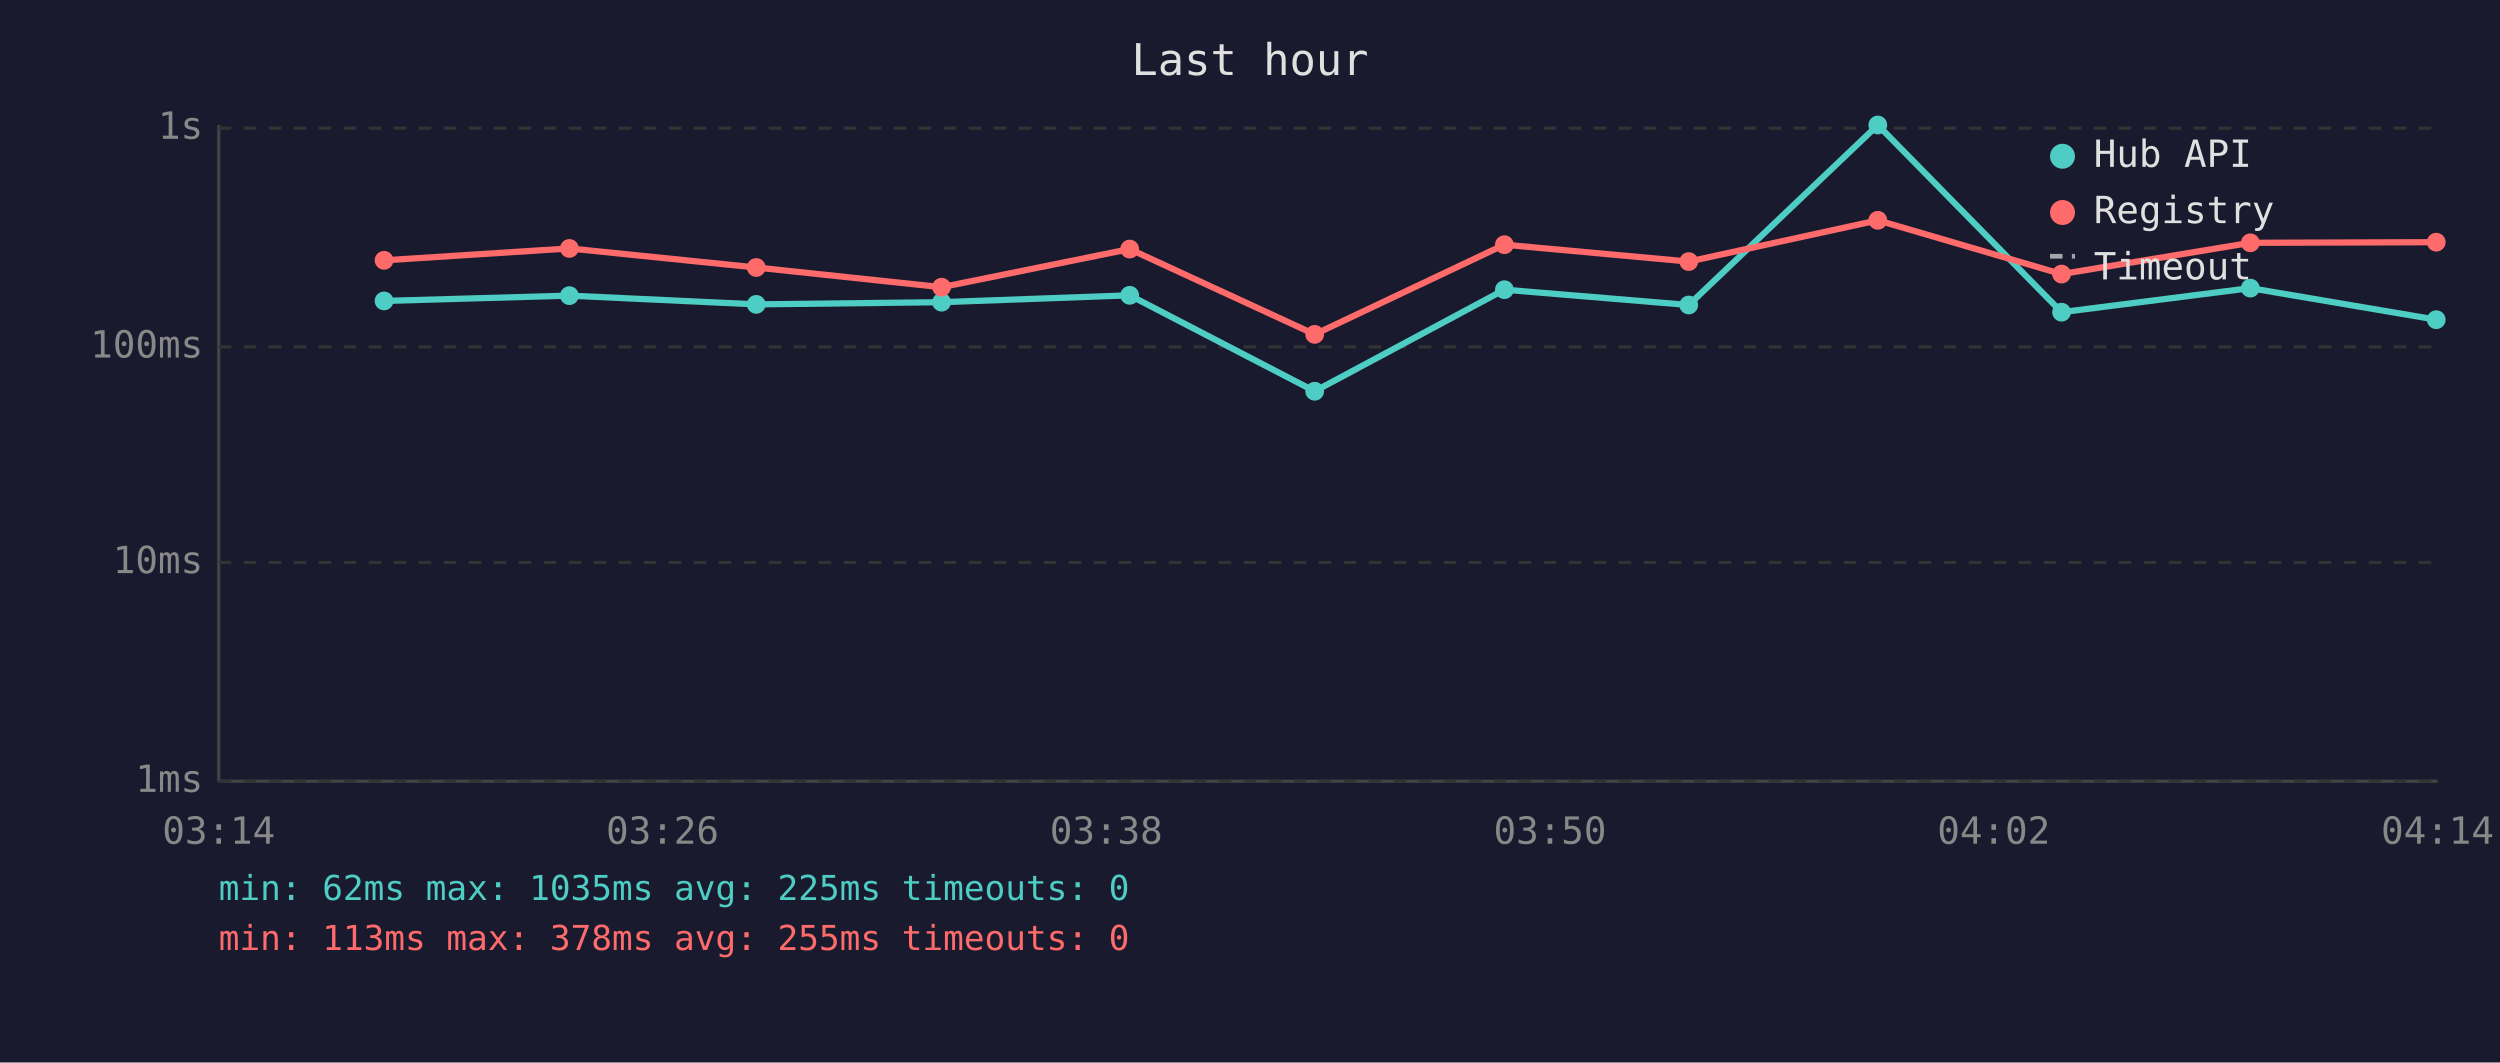
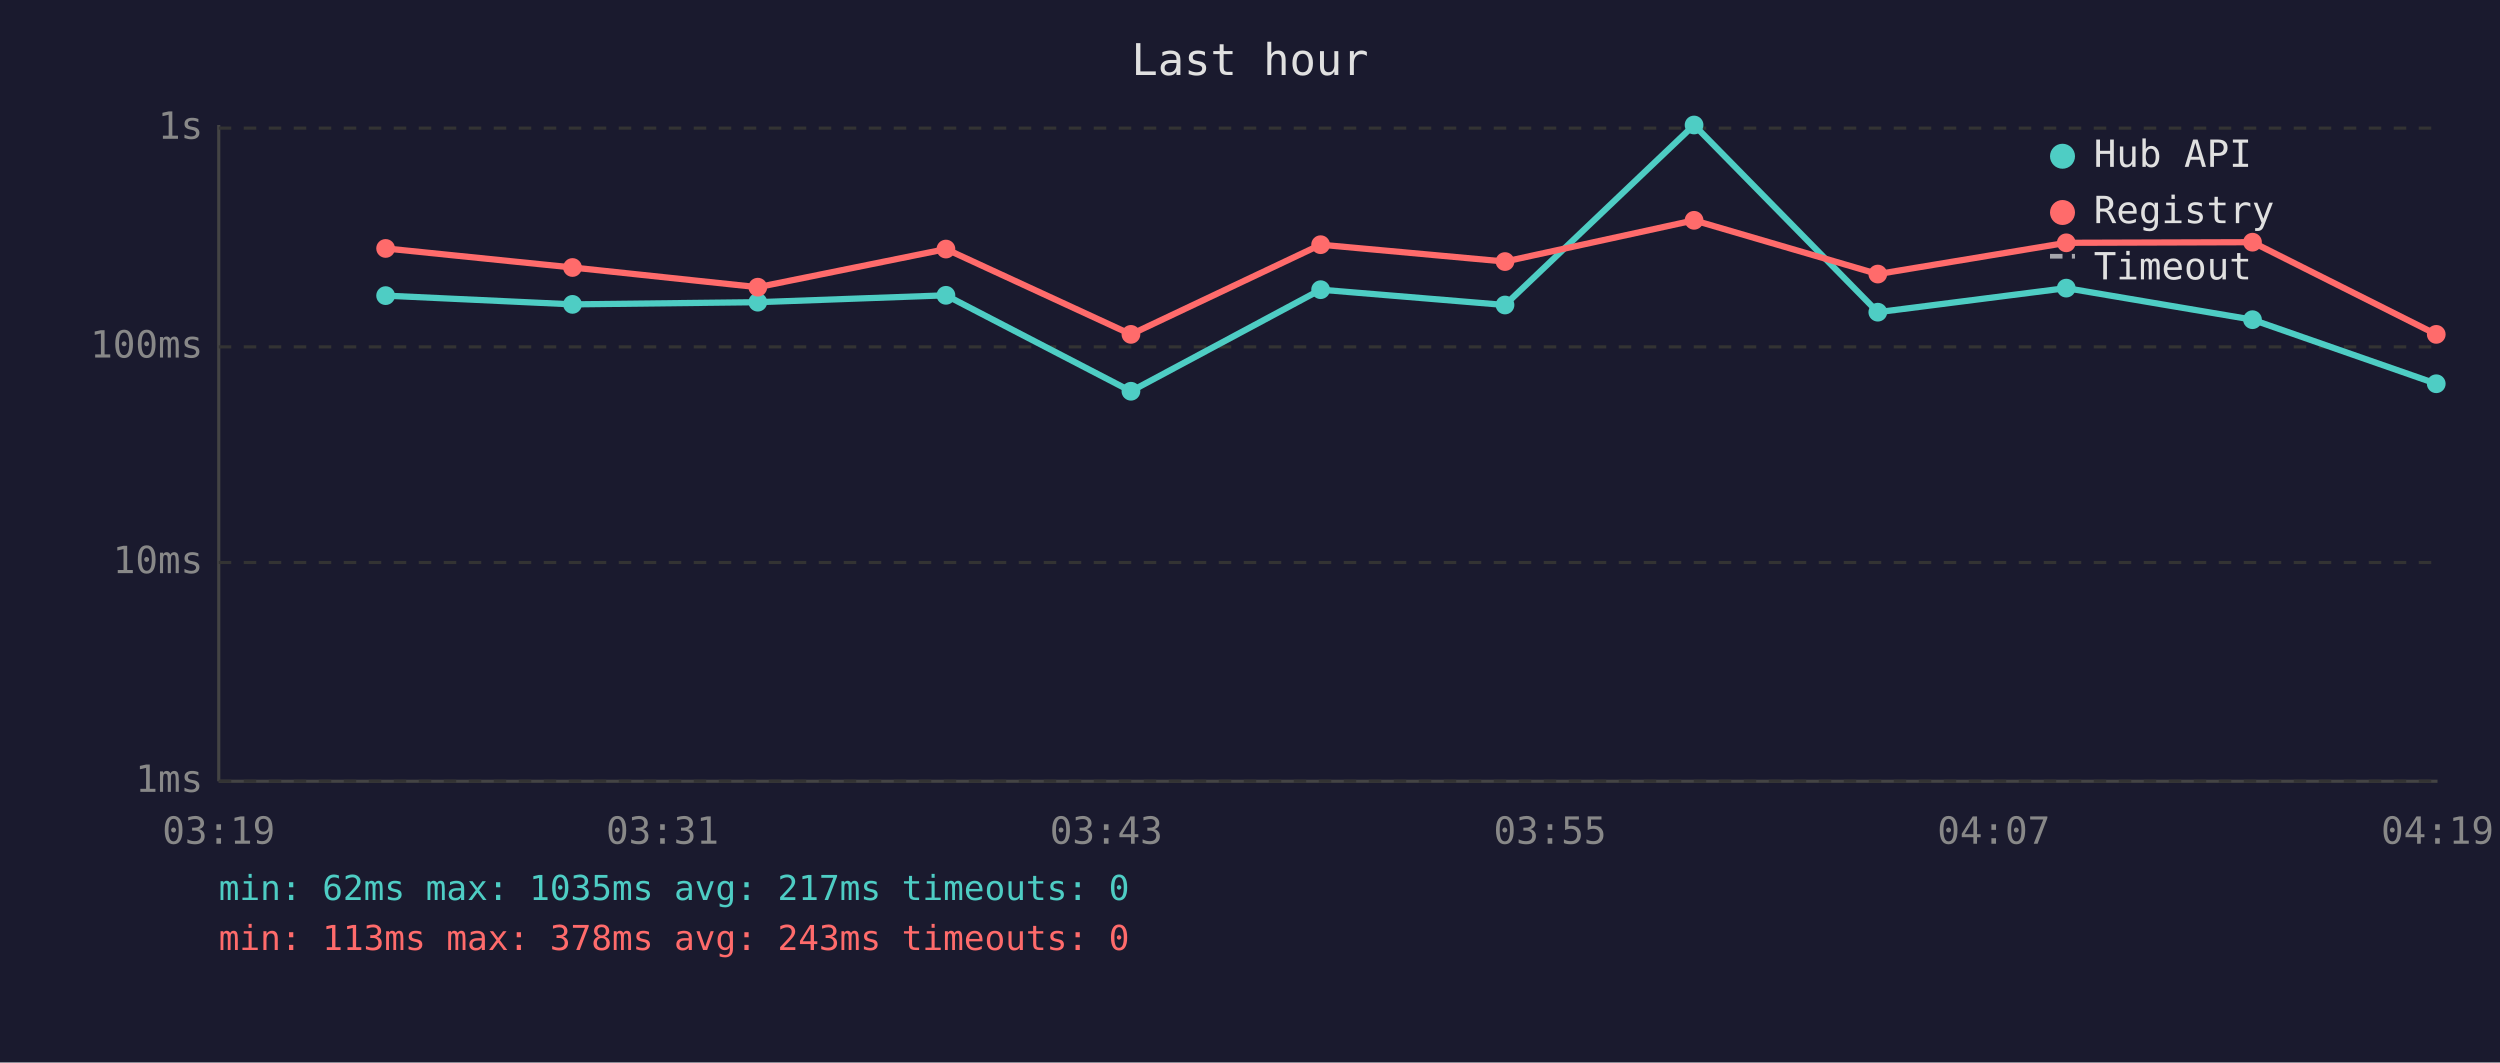
<svg xmlns="http://www.w3.org/2000/svg" viewBox="0 0 800 340" font-family="monospace" font-size="12">
  <rect width="800" height="340" fill="#1a1a2e" />
  <text x="400" y="24" fill="#e0e0e0" font-size="14" text-anchor="middle">Last hour</text>
  <line x1="70" y1="40" x2="70" y2="250" stroke="#444" stroke-width="1" />
  <line x1="70" y1="250" x2="780" y2="250" stroke="#444" stroke-width="1" />
  <line x1="70" y1="250" x2="780" y2="250" stroke="#333" stroke-width="1" stroke-dasharray="4" />
  <text x="65" y="250" fill="#888" text-anchor="end" dominant-baseline="middle">1ms</text>
  <line x1="70" y1="180" x2="780" y2="180" stroke="#333" stroke-width="1" stroke-dasharray="4" />
  <text x="65" y="180" fill="#888" text-anchor="end" dominant-baseline="middle">10ms</text>
  <line x1="70" y1="111" x2="780" y2="111" stroke="#333" stroke-width="1" stroke-dasharray="4" />
  <text x="65" y="111" fill="#888" text-anchor="end" dominant-baseline="middle">100ms</text>
  <line x1="70" y1="41" x2="780" y2="41" stroke="#333" stroke-width="1" stroke-dasharray="4" />
  <text x="65" y="41" fill="#888" text-anchor="end" dominant-baseline="middle">1s</text>
-   <text x="70" y="270" fill="#888" text-anchor="middle">03:14</text>
-   <text x="212" y="270" fill="#888" text-anchor="middle">03:26</text>
-   <text x="354" y="270" fill="#888" text-anchor="middle">03:38</text>
-   <text x="496" y="270" fill="#888" text-anchor="middle">03:50</text>
-   <text x="638" y="270" fill="#888" text-anchor="middle">04:02</text>
-   <text x="780" y="270" fill="#888" text-anchor="middle">04:14</text>
-   <polyline points="122.9,96.3 182.2,94.6 242.0,97.4 301.3,96.7 361.5,94.5 420.7,125.2 481.4,92.7 540.4,97.6 600.9,40.0 659.7,99.9 720.1,92.2 779.6,102.3" fill="none" stroke="#4ecdc4" stroke-width="2" opacity="1" />
-   <circle cx="122.9" cy="96.3" r="3" fill="#4ecdc4" />
-   <circle cx="182.2" cy="94.6" r="3" fill="#4ecdc4" />
-   <circle cx="242.0" cy="97.4" r="3" fill="#4ecdc4" />
-   <circle cx="301.3" cy="96.7" r="3" fill="#4ecdc4" />
-   <circle cx="361.5" cy="94.5" r="3" fill="#4ecdc4" />
-   <circle cx="420.7" cy="125.2" r="3" fill="#4ecdc4" />
-   <circle cx="481.4" cy="92.7" r="3" fill="#4ecdc4" />
-   <circle cx="540.4" cy="97.6" r="3" fill="#4ecdc4" />
-   <circle cx="600.9" cy="40.0" r="3" fill="#4ecdc4" />
-   <circle cx="659.7" cy="99.9" r="3" fill="#4ecdc4" />
-   <circle cx="720.1" cy="92.2" r="3" fill="#4ecdc4" />
-   <circle cx="779.6" cy="102.3" r="3" fill="#4ecdc4" />
-   <polyline points="122.9,83.3 182.2,79.5 242.0,85.6 301.3,91.9 361.5,79.7 420.7,107.0 481.4,78.3 540.4,83.7 600.9,70.5 659.7,87.7 720.1,77.7 779.6,77.5" fill="none" stroke="#ff6b6b" stroke-width="2" opacity="1" />
-   <circle cx="122.9" cy="83.3" r="3" fill="#ff6b6b" />
-   <circle cx="182.2" cy="79.5" r="3" fill="#ff6b6b" />
-   <circle cx="242.0" cy="85.6" r="3" fill="#ff6b6b" />
-   <circle cx="301.3" cy="91.9" r="3" fill="#ff6b6b" />
-   <circle cx="361.5" cy="79.7" r="3" fill="#ff6b6b" />
-   <circle cx="420.7" cy="107.0" r="3" fill="#ff6b6b" />
-   <circle cx="481.4" cy="78.3" r="3" fill="#ff6b6b" />
-   <circle cx="540.4" cy="83.7" r="3" fill="#ff6b6b" />
-   <circle cx="600.9" cy="70.5" r="3" fill="#ff6b6b" />
-   <circle cx="659.7" cy="87.7" r="3" fill="#ff6b6b" />
-   <circle cx="720.1" cy="77.7" r="3" fill="#ff6b6b" />
-   <circle cx="779.6" cy="77.5" r="3" fill="#ff6b6b" />
+   <text x="70" y="270" fill="#888" text-anchor="middle">03:19</text>
+   <text x="212" y="270" fill="#888" text-anchor="middle">03:31</text>
+   <text x="354" y="270" fill="#888" text-anchor="middle">03:43</text>
+   <text x="496" y="270" fill="#888" text-anchor="middle">03:55</text>
+   <text x="638" y="270" fill="#888" text-anchor="middle">04:07</text>
+   <text x="780" y="270" fill="#888" text-anchor="middle">04:19</text>
+   <polyline points="123.4,94.6 183.2,97.4 242.5,96.7 302.7,94.5 361.9,125.2 422.6,92.7 481.6,97.6 542.1,40.0 600.9,99.9 661.2,92.2 720.8,102.3 779.6,122.8" fill="none" stroke="#4ecdc4" stroke-width="2" opacity="1" />
+   <circle cx="123.4" cy="94.6" r="3" fill="#4ecdc4" />
+   <circle cx="183.2" cy="97.4" r="3" fill="#4ecdc4" />
+   <circle cx="242.5" cy="96.7" r="3" fill="#4ecdc4" />
+   <circle cx="302.7" cy="94.5" r="3" fill="#4ecdc4" />
+   <circle cx="361.9" cy="125.2" r="3" fill="#4ecdc4" />
+   <circle cx="422.6" cy="92.7" r="3" fill="#4ecdc4" />
+   <circle cx="481.6" cy="97.6" r="3" fill="#4ecdc4" />
+   <circle cx="542.1" cy="40.0" r="3" fill="#4ecdc4" />
+   <circle cx="600.9" cy="99.9" r="3" fill="#4ecdc4" />
+   <circle cx="661.2" cy="92.2" r="3" fill="#4ecdc4" />
+   <circle cx="720.8" cy="102.3" r="3" fill="#4ecdc4" />
+   <circle cx="779.6" cy="122.8" r="3" fill="#4ecdc4" />
+   <polyline points="123.4,79.5 183.2,85.6 242.5,91.9 302.7,79.7 361.9,107.0 422.6,78.3 481.6,83.7 542.1,70.5 600.9,87.7 661.2,77.7 720.8,77.5 779.6,107.0" fill="none" stroke="#ff6b6b" stroke-width="2" opacity="1" />
+   <circle cx="123.4" cy="79.5" r="3" fill="#ff6b6b" />
+   <circle cx="183.2" cy="85.6" r="3" fill="#ff6b6b" />
+   <circle cx="242.5" cy="91.9" r="3" fill="#ff6b6b" />
+   <circle cx="302.7" cy="79.7" r="3" fill="#ff6b6b" />
+   <circle cx="361.9" cy="107.0" r="3" fill="#ff6b6b" />
+   <circle cx="422.6" cy="78.3" r="3" fill="#ff6b6b" />
+   <circle cx="481.6" cy="83.7" r="3" fill="#ff6b6b" />
+   <circle cx="542.1" cy="70.5" r="3" fill="#ff6b6b" />
+   <circle cx="600.9" cy="87.7" r="3" fill="#ff6b6b" />
+   <circle cx="661.2" cy="77.7" r="3" fill="#ff6b6b" />
+   <circle cx="720.8" cy="77.5" r="3" fill="#ff6b6b" />
+   <circle cx="779.6" cy="107.0" r="3" fill="#ff6b6b" />
  <circle cx="660" cy="50" r="4" fill="#4ecdc4" />
  <text x="670" y="50" fill="#e0e0e0" dominant-baseline="middle">Hub API</text>
  <circle cx="660" cy="68" r="4" fill="#ff6b6b" />
  <text x="670" y="68" fill="#e0e0e0" dominant-baseline="middle">Registry</text>
  <line x1="656" y1="82" x2="664" y2="82" stroke="#e0e0e0" stroke-width="1.5" stroke-dasharray="4,3" opacity="0.7" />
  <text x="670" y="86" fill="#e0e0e0" dominant-baseline="middle">Timeout</text>
-   <text x="70" y="288" fill="#4ecdc4" font-size="11">min: 62ms  max: 1035ms  avg: 225ms  timeouts: 0</text>
-   <text x="70" y="304" fill="#ff6b6b" font-size="11">min: 113ms  max: 378ms  avg: 255ms  timeouts: 0</text>
+   <text x="70" y="288" fill="#4ecdc4" font-size="11">min: 62ms  max: 1035ms  avg: 217ms  timeouts: 0</text>
+   <text x="70" y="304" fill="#ff6b6b" font-size="11">min: 113ms  max: 378ms  avg: 243ms  timeouts: 0</text>
</svg>
